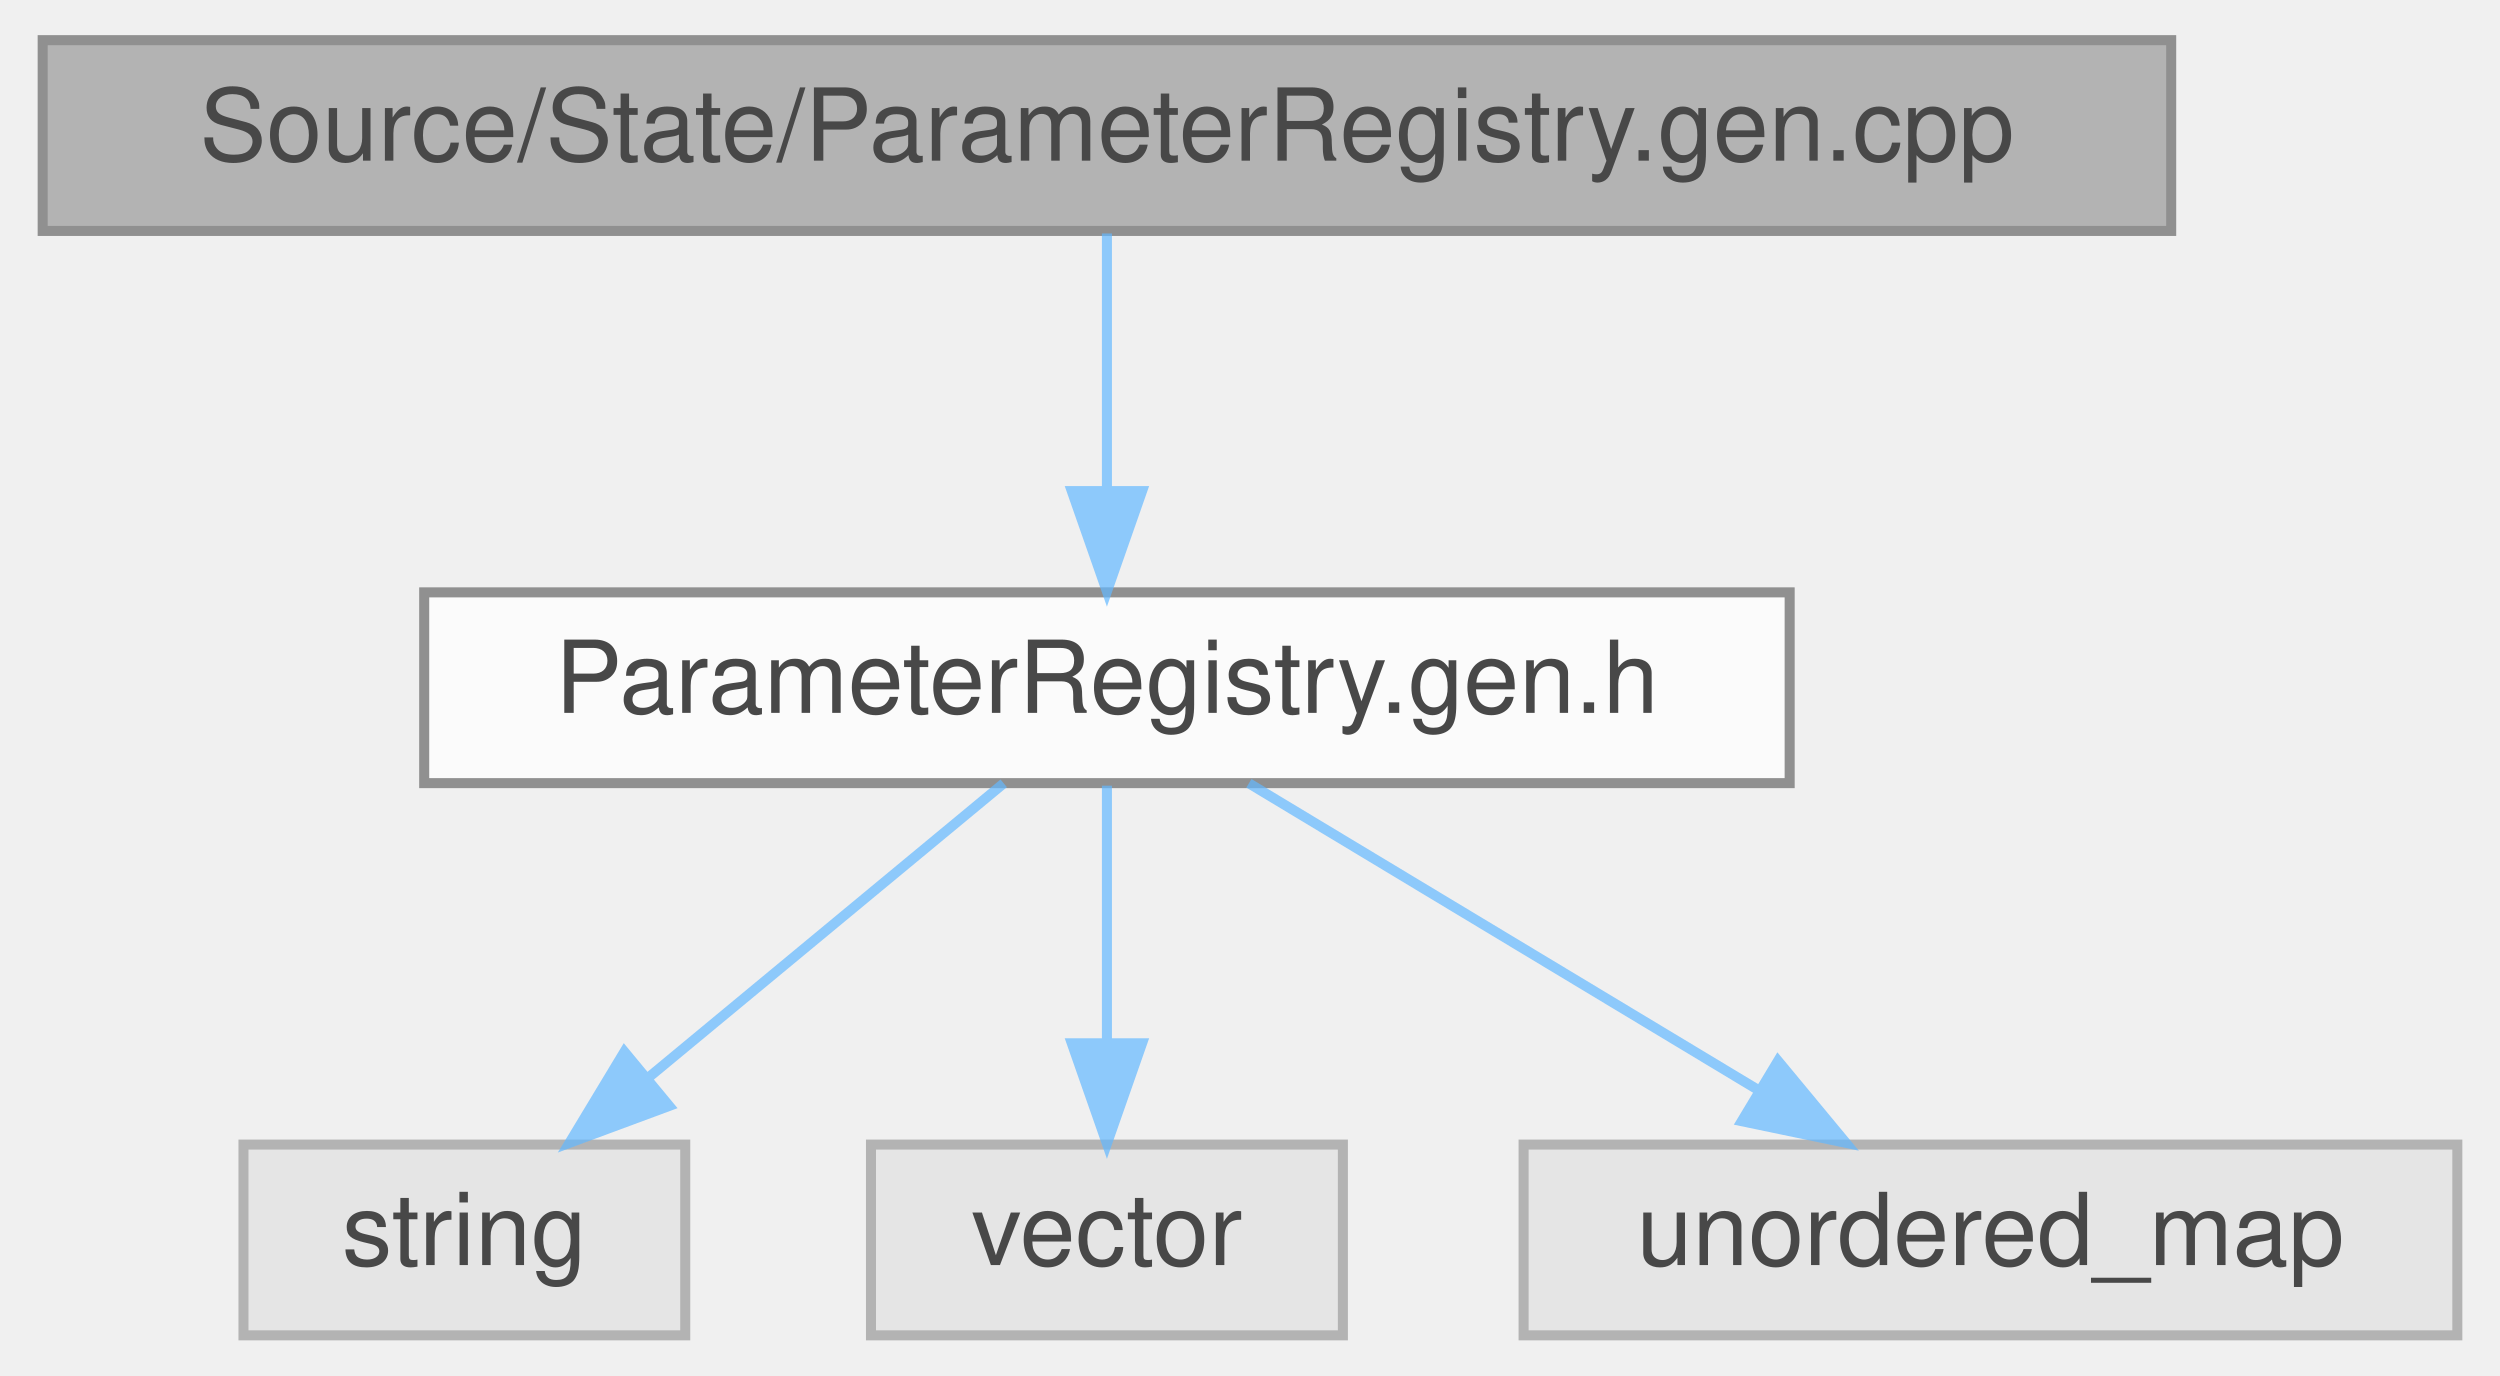
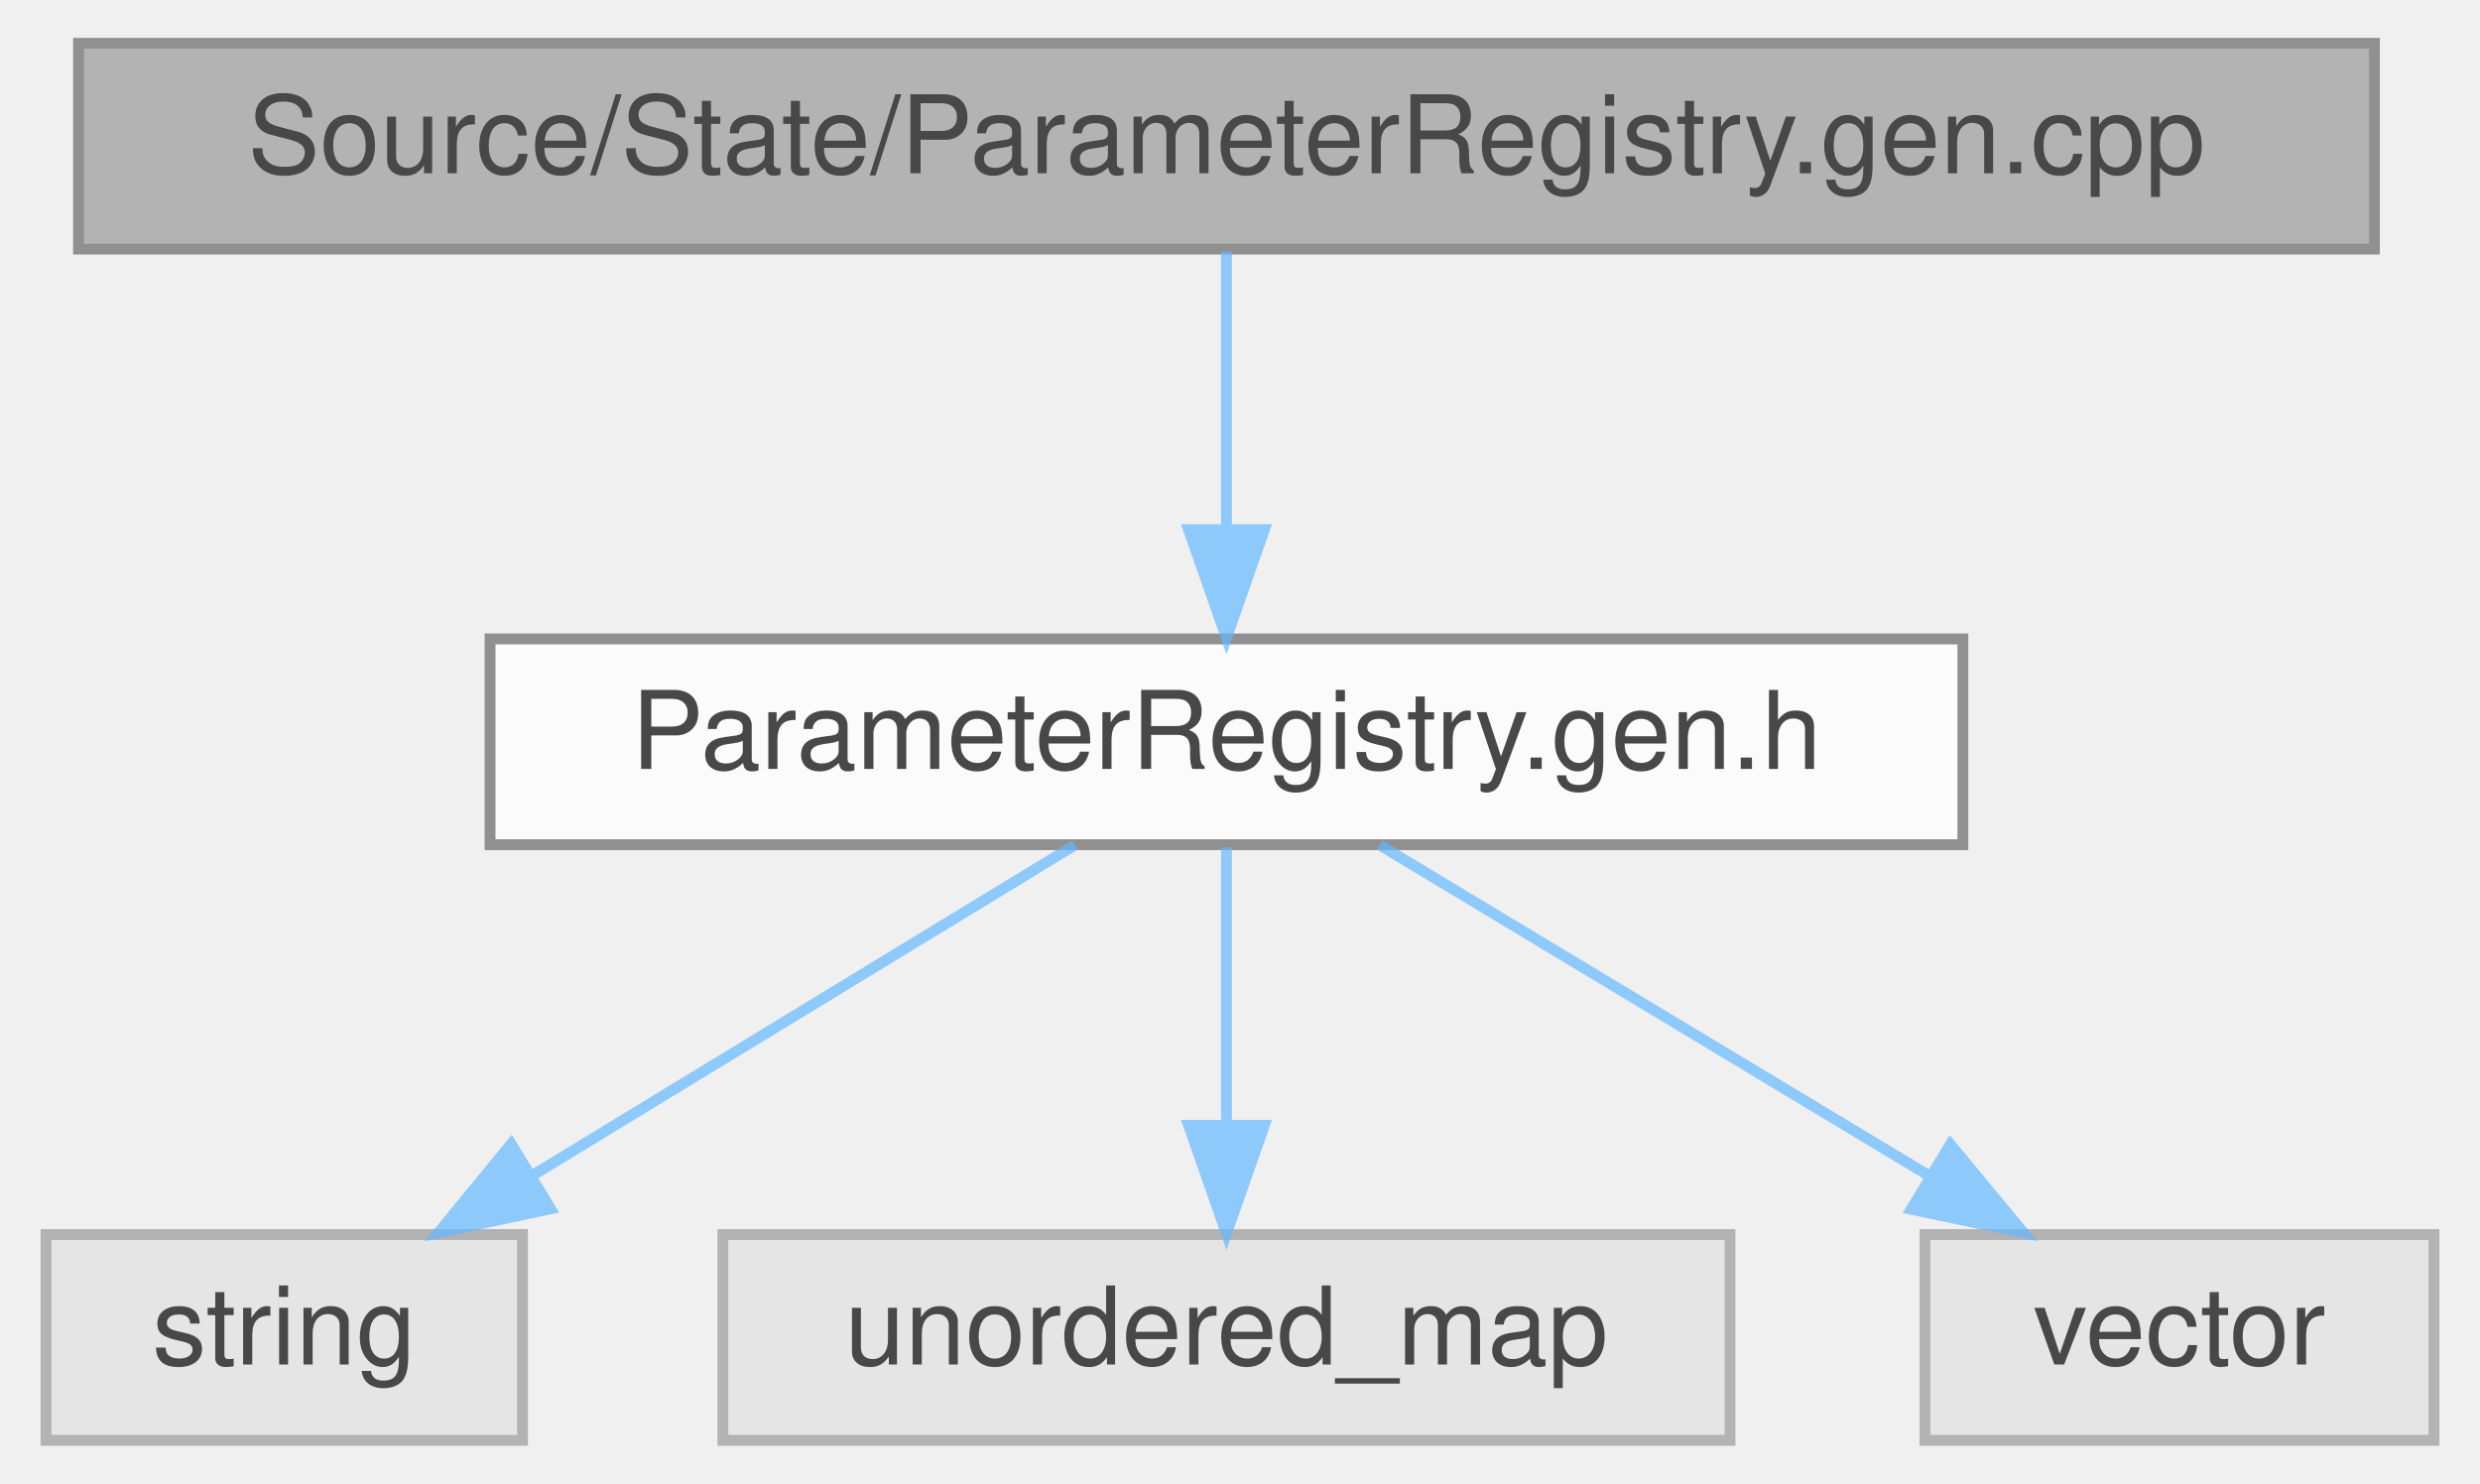
- <svg xmlns="http://www.w3.org/2000/svg" xmlns:xlink="http://www.w3.org/1999/xlink" width="249pt" height="137pt" viewBox="0.00 0.00 248.50 137.00">
+ <svg xmlns="http://www.w3.org/2000/svg" xmlns:xlink="http://www.w3.org/1999/xlink" width="229pt" height="137pt" viewBox="0.00 0.00 228.50 137.00">
  <svg id="main" version="1.1" xml:space="preserve">
    <style type="text/css">
.node, .edge {opacity: 0.7;}
.node.selected, .edge.selected {opacity: 1;}
.edge:hover path { stroke: red; }
.edge:hover polygon { stroke: red; fill: red; }
</style>
    <svg id="graph" class="graph">
      <g id="graph0" class="graph" transform="scale(1 1) rotate(0) translate(4 133)">
        <g id="Node000001" class="node">
          <g id="a_Node000001">
            <a xlink:title=" ">
-               <polygon fill="#999999" stroke="#666666" points="212,-129 0,-129 0,-110 212,-110 212,-129" />
-               <text text-anchor="middle" x="106" y="-117" font-family="Helvetica,sans-Serif" font-size="10.00">Source/State/ParameterRegistry.gen.cpp</text>
+               <polygon fill="#999999" stroke="#666666" points="215,-129 3,-129 3,-110 215,-110 215,-129" />
+               <text text-anchor="middle" x="109" y="-117" font-family="Helvetica,sans-Serif" font-size="10.00">Source/State/ParameterRegistry.gen.cpp</text>
            </a>
          </g>
        </g>
        <g id="Node000002" class="node">
          <g id="a_Node000002">
            <a xlink:href="ParameterRegistry_8gen_8h.html" target="_top" xlink:title=" ">
-               <polygon fill="white" stroke="#666666" points="174,-74 38,-74 38,-55 174,-55 174,-74" />
-               <text text-anchor="middle" x="106" y="-62" font-family="Helvetica,sans-Serif" font-size="10.00">ParameterRegistry.gen.h</text>
+               <polygon fill="white" stroke="#666666" points="177,-74 41,-74 41,-55 177,-55 177,-74" />
+               <text text-anchor="middle" x="109" y="-62" font-family="Helvetica,sans-Serif" font-size="10.00">ParameterRegistry.gen.h</text>
            </a>
          </g>
        </g>
        <g id="edge1_Node000001_Node000002" class="edge">
          <g id="a_edge1_Node000001_Node000002">
            <a xlink:title=" ">
-               <path fill="none" stroke="#63b8ff" d="M106,-109.75C106,-102.8 106,-92.85 106,-84.13" />
-               <polygon fill="#63b8ff" stroke="#63b8ff" points="109.5,-84.09 106,-74.09 102.5,-84.09 109.5,-84.09" />
+               <path fill="none" stroke="#63b8ff" d="M109,-109.75C109,-102.8 109,-92.85 109,-84.13" />
+               <polygon fill="#63b8ff" stroke="#63b8ff" points="112.5,-84.09 109,-74.09 105.5,-84.09 112.5,-84.09" />
            </a>
          </g>
        </g>
        <g id="Node000003" class="node">
          <g id="a_Node000003">
            <a xlink:title=" ">
-               <polygon fill="#e0e0e0" stroke="#999999" points="64,-19 20,-19 20,0 64,0 64,-19" />
-               <text text-anchor="middle" x="42" y="-7" font-family="Helvetica,sans-Serif" font-size="10.00">string</text>
+               <polygon fill="#e0e0e0" stroke="#999999" points="44,-19 0,-19 0,0 44,0 44,-19" />
+               <text text-anchor="middle" x="22" y="-7" font-family="Helvetica,sans-Serif" font-size="10.00">string</text>
            </a>
          </g>
        </g>
        <g id="edge2_Node000002_Node000003" class="edge">
          <g id="a_edge2_Node000002_Node000003">
            <a xlink:title=" ">
-               <path fill="none" stroke="#63b8ff" d="M95.72,-54.98C86.16,-47.07 71.72,-35.11 60.22,-25.58" />
-               <polygon fill="#63b8ff" stroke="#63b8ff" points="62.4,-22.85 52.47,-19.17 57.94,-28.24 62.4,-22.85" />
+               <path fill="none" stroke="#63b8ff" d="M95.02,-54.98C81.53,-46.77 60.87,-34.18 44.96,-24.49" />
+               <polygon fill="#63b8ff" stroke="#63b8ff" points="46.59,-21.38 36.23,-19.17 42.95,-27.36 46.59,-21.38" />
            </a>
          </g>
        </g>
        <g id="Node000004" class="node">
          <g id="a_Node000004">
            <a xlink:title=" ">
-               <polygon fill="#e0e0e0" stroke="#999999" points="129.5,-19 82.5,-19 82.5,0 129.5,0 129.5,-19" />
-               <text text-anchor="middle" x="106" y="-7" font-family="Helvetica,sans-Serif" font-size="10.00">vector</text>
+               <polygon fill="#e0e0e0" stroke="#999999" points="155.5,-19 62.5,-19 62.5,0 155.5,0 155.5,-19" />
+               <text text-anchor="middle" x="109" y="-7" font-family="Helvetica,sans-Serif" font-size="10.00">unordered_map</text>
            </a>
          </g>
        </g>
        <g id="edge3_Node000002_Node000004" class="edge">
          <g id="a_edge3_Node000002_Node000004">
            <a xlink:title=" ">
-               <path fill="none" stroke="#63b8ff" d="M106,-54.75C106,-47.8 106,-37.85 106,-29.13" />
-               <polygon fill="#63b8ff" stroke="#63b8ff" points="109.5,-29.09 106,-19.09 102.5,-29.09 109.5,-29.09" />
+               <path fill="none" stroke="#63b8ff" d="M109,-54.75C109,-47.8 109,-37.85 109,-29.13" />
+               <polygon fill="#63b8ff" stroke="#63b8ff" points="112.5,-29.09 109,-19.09 105.5,-29.09 112.5,-29.09" />
            </a>
          </g>
        </g>
        <g id="Node000005" class="node">
          <g id="a_Node000005">
            <a xlink:title=" ">
-               <polygon fill="#e0e0e0" stroke="#999999" points="240.5,-19 147.5,-19 147.5,0 240.5,0 240.5,-19" />
-               <text text-anchor="middle" x="194" y="-7" font-family="Helvetica,sans-Serif" font-size="10.00">unordered_map</text>
+               <polygon fill="#e0e0e0" stroke="#999999" points="220.5,-19 173.5,-19 173.5,0 220.5,0 220.5,-19" />
+               <text text-anchor="middle" x="197" y="-7" font-family="Helvetica,sans-Serif" font-size="10.00">vector</text>
            </a>
          </g>
        </g>
        <g id="edge4_Node000002_Node000005" class="edge">
          <g id="a_edge4_Node000002_Node000005">
            <a xlink:title=" ">
-               <path fill="none" stroke="#63b8ff" d="M120.14,-54.98C133.79,-46.77 154.69,-34.18 170.78,-24.49" />
-               <polygon fill="#63b8ff" stroke="#63b8ff" points="172.84,-27.33 179.6,-19.17 169.23,-21.33 172.84,-27.33" />
+               <path fill="none" stroke="#63b8ff" d="M123.14,-54.98C136.79,-46.77 157.69,-34.18 173.78,-24.49" />
+               <polygon fill="#63b8ff" stroke="#63b8ff" points="175.84,-27.33 182.6,-19.17 172.23,-21.33 175.84,-27.33" />
            </a>
          </g>
        </g>
      </g>
    </svg>
  </svg>
  <style type="text/css">

[data-mouse-over-selected='false'] { opacity: 0.7; }
[data-mouse-over-selected='true']  { opacity: 1.0; }

</style>
</svg>
